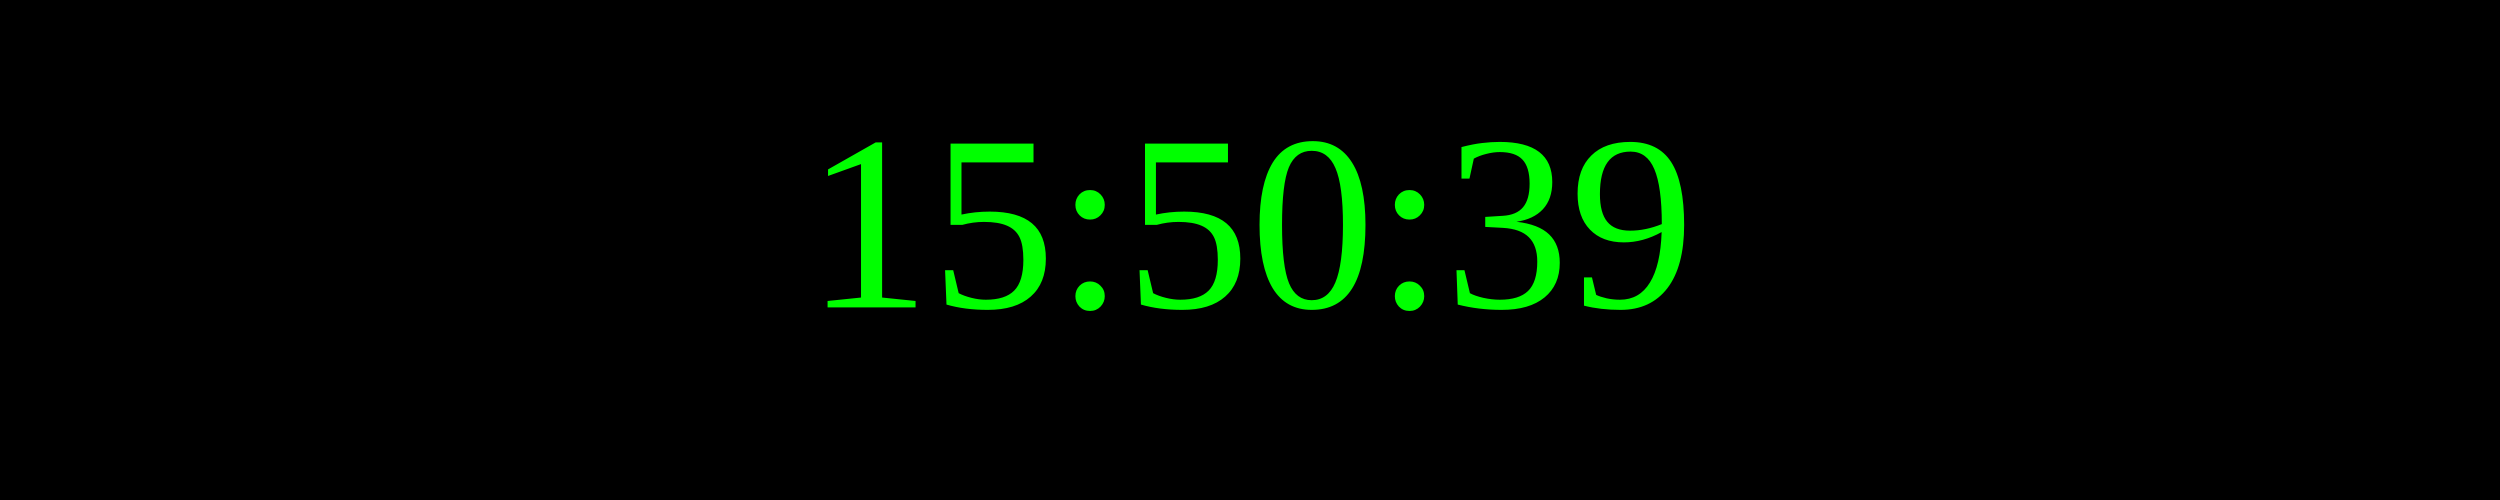
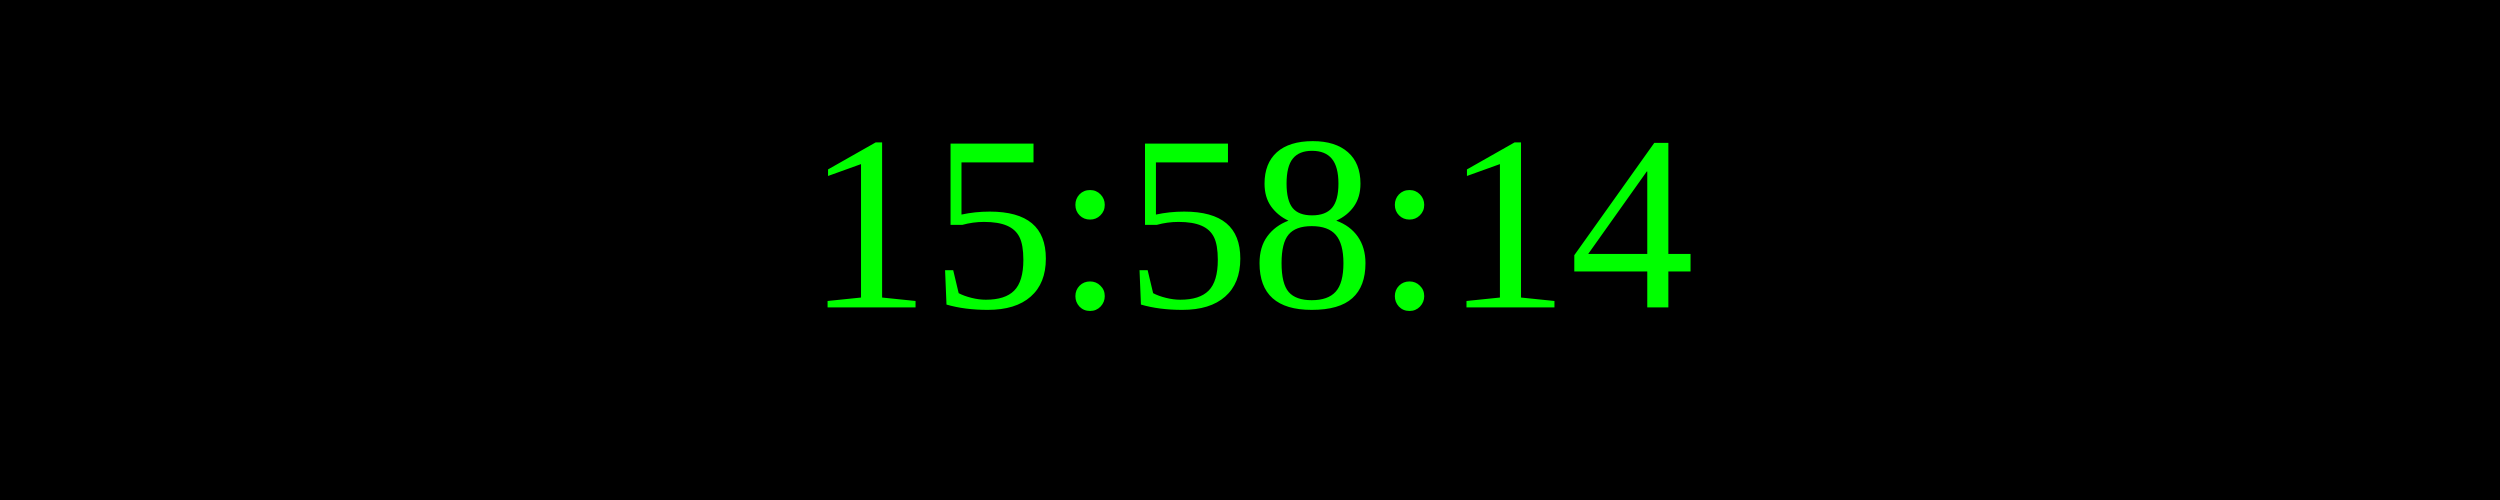
<svg xmlns="http://www.w3.org/2000/svg" width="250" height="50">
  <rect width="100%" height="100%" fill="black" />
  <text x="50%" y="50%" font-size="25" fill="lime" text-anchor="middle" dominant-baseline="middle">
- 15:50:39
+ 15:58:14
</text>
</svg>
